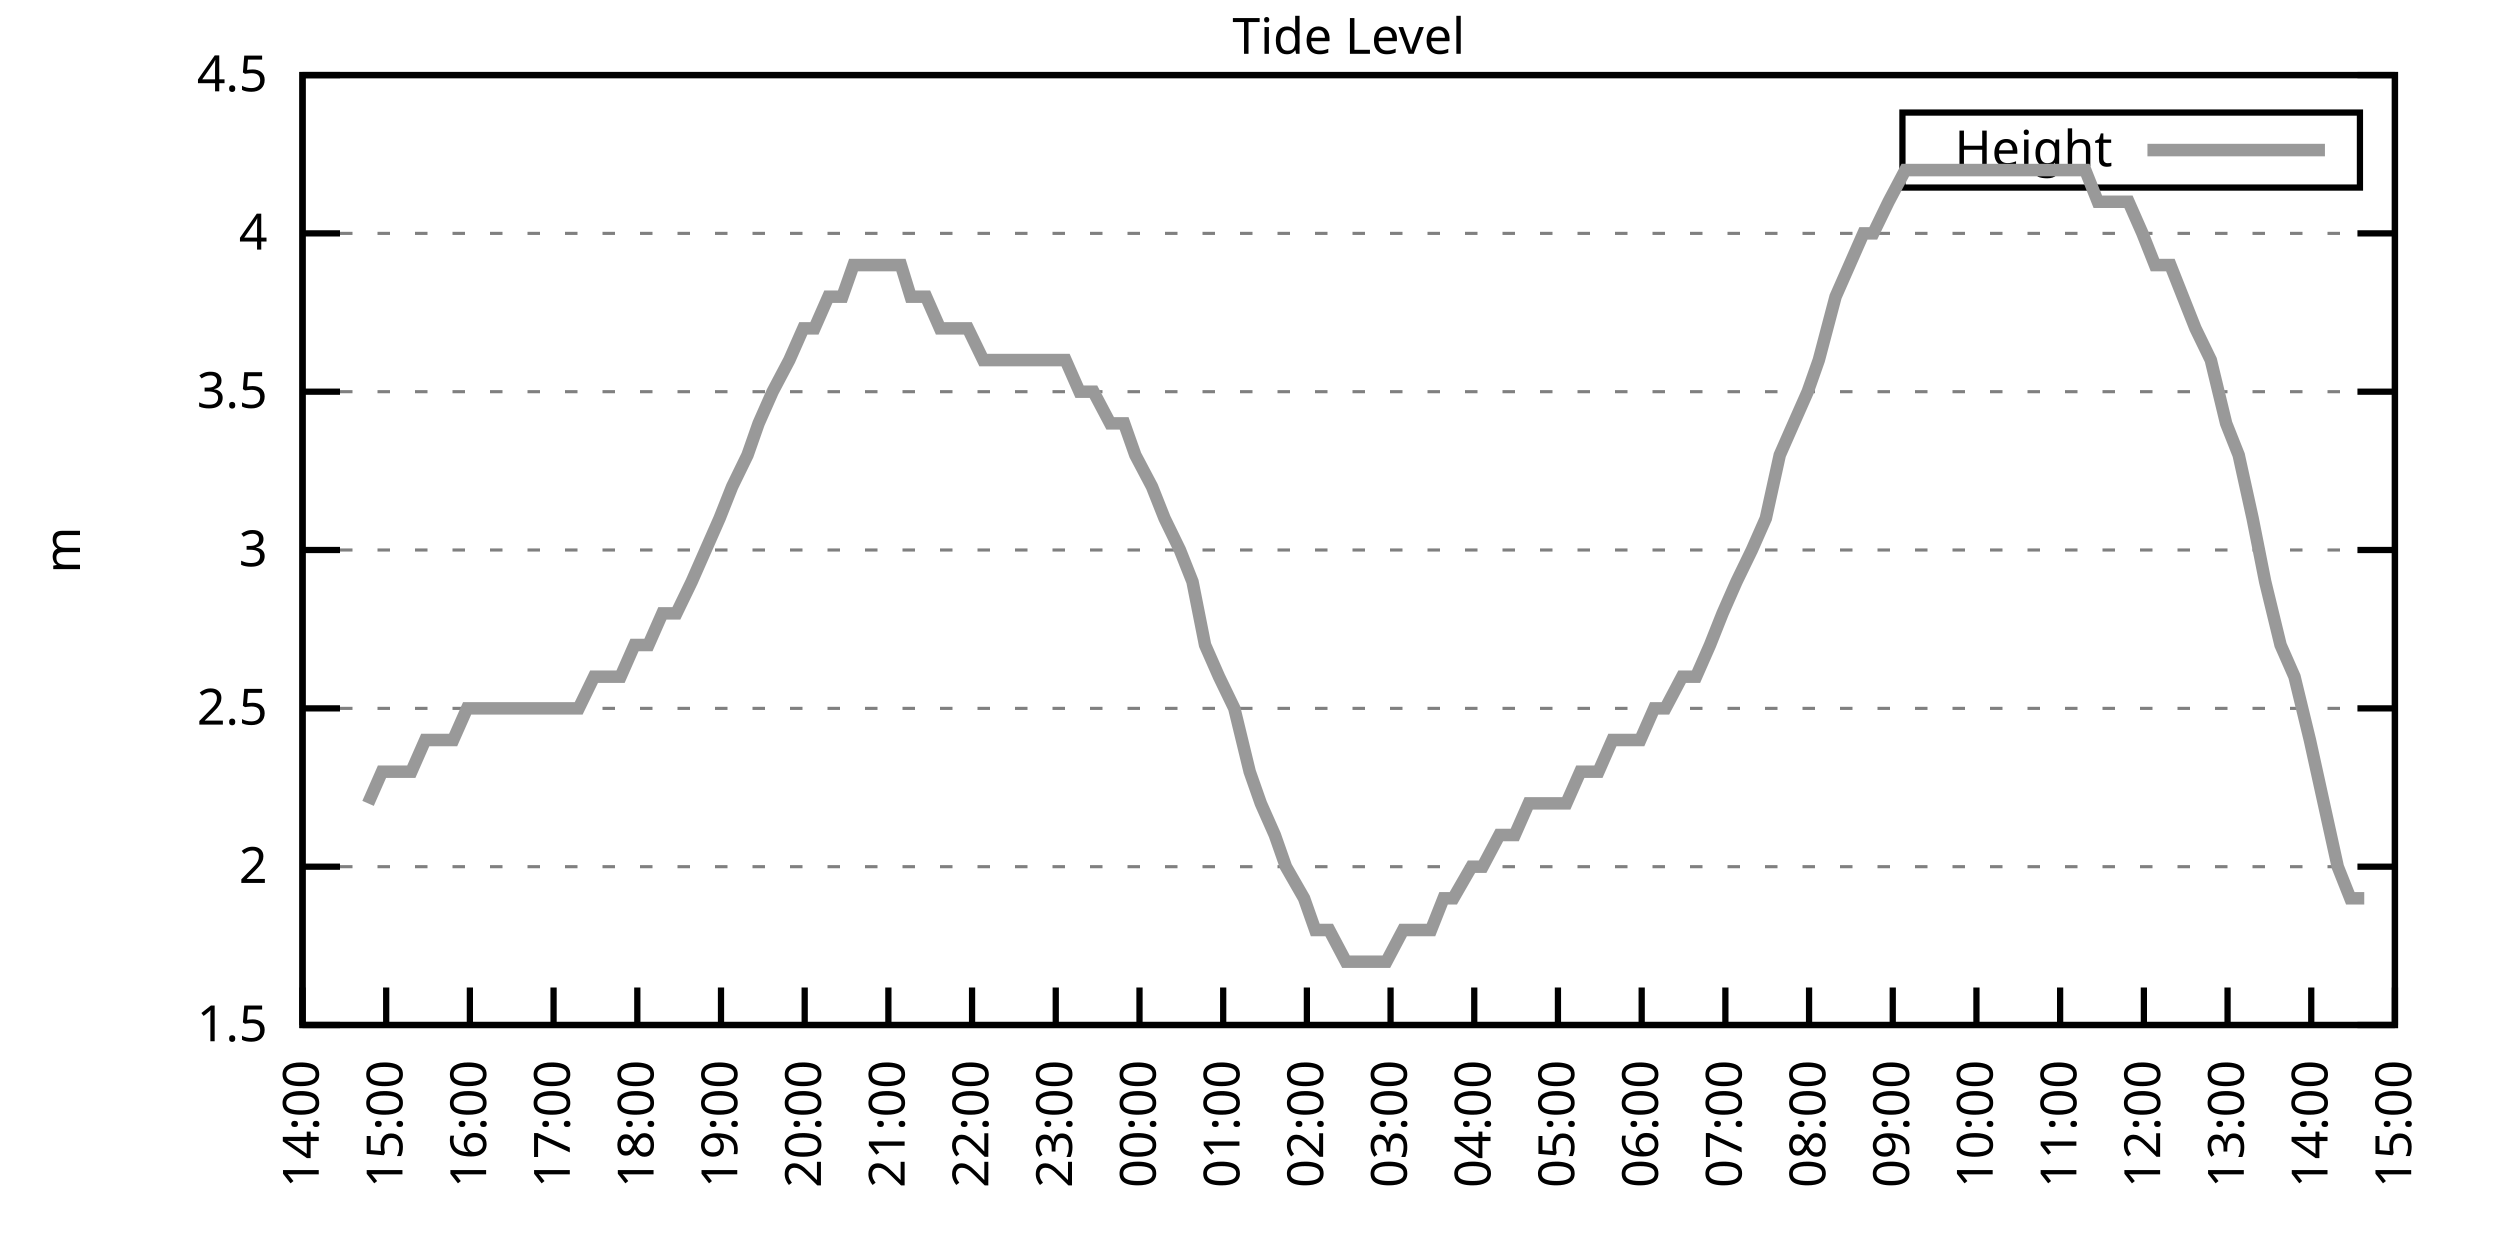
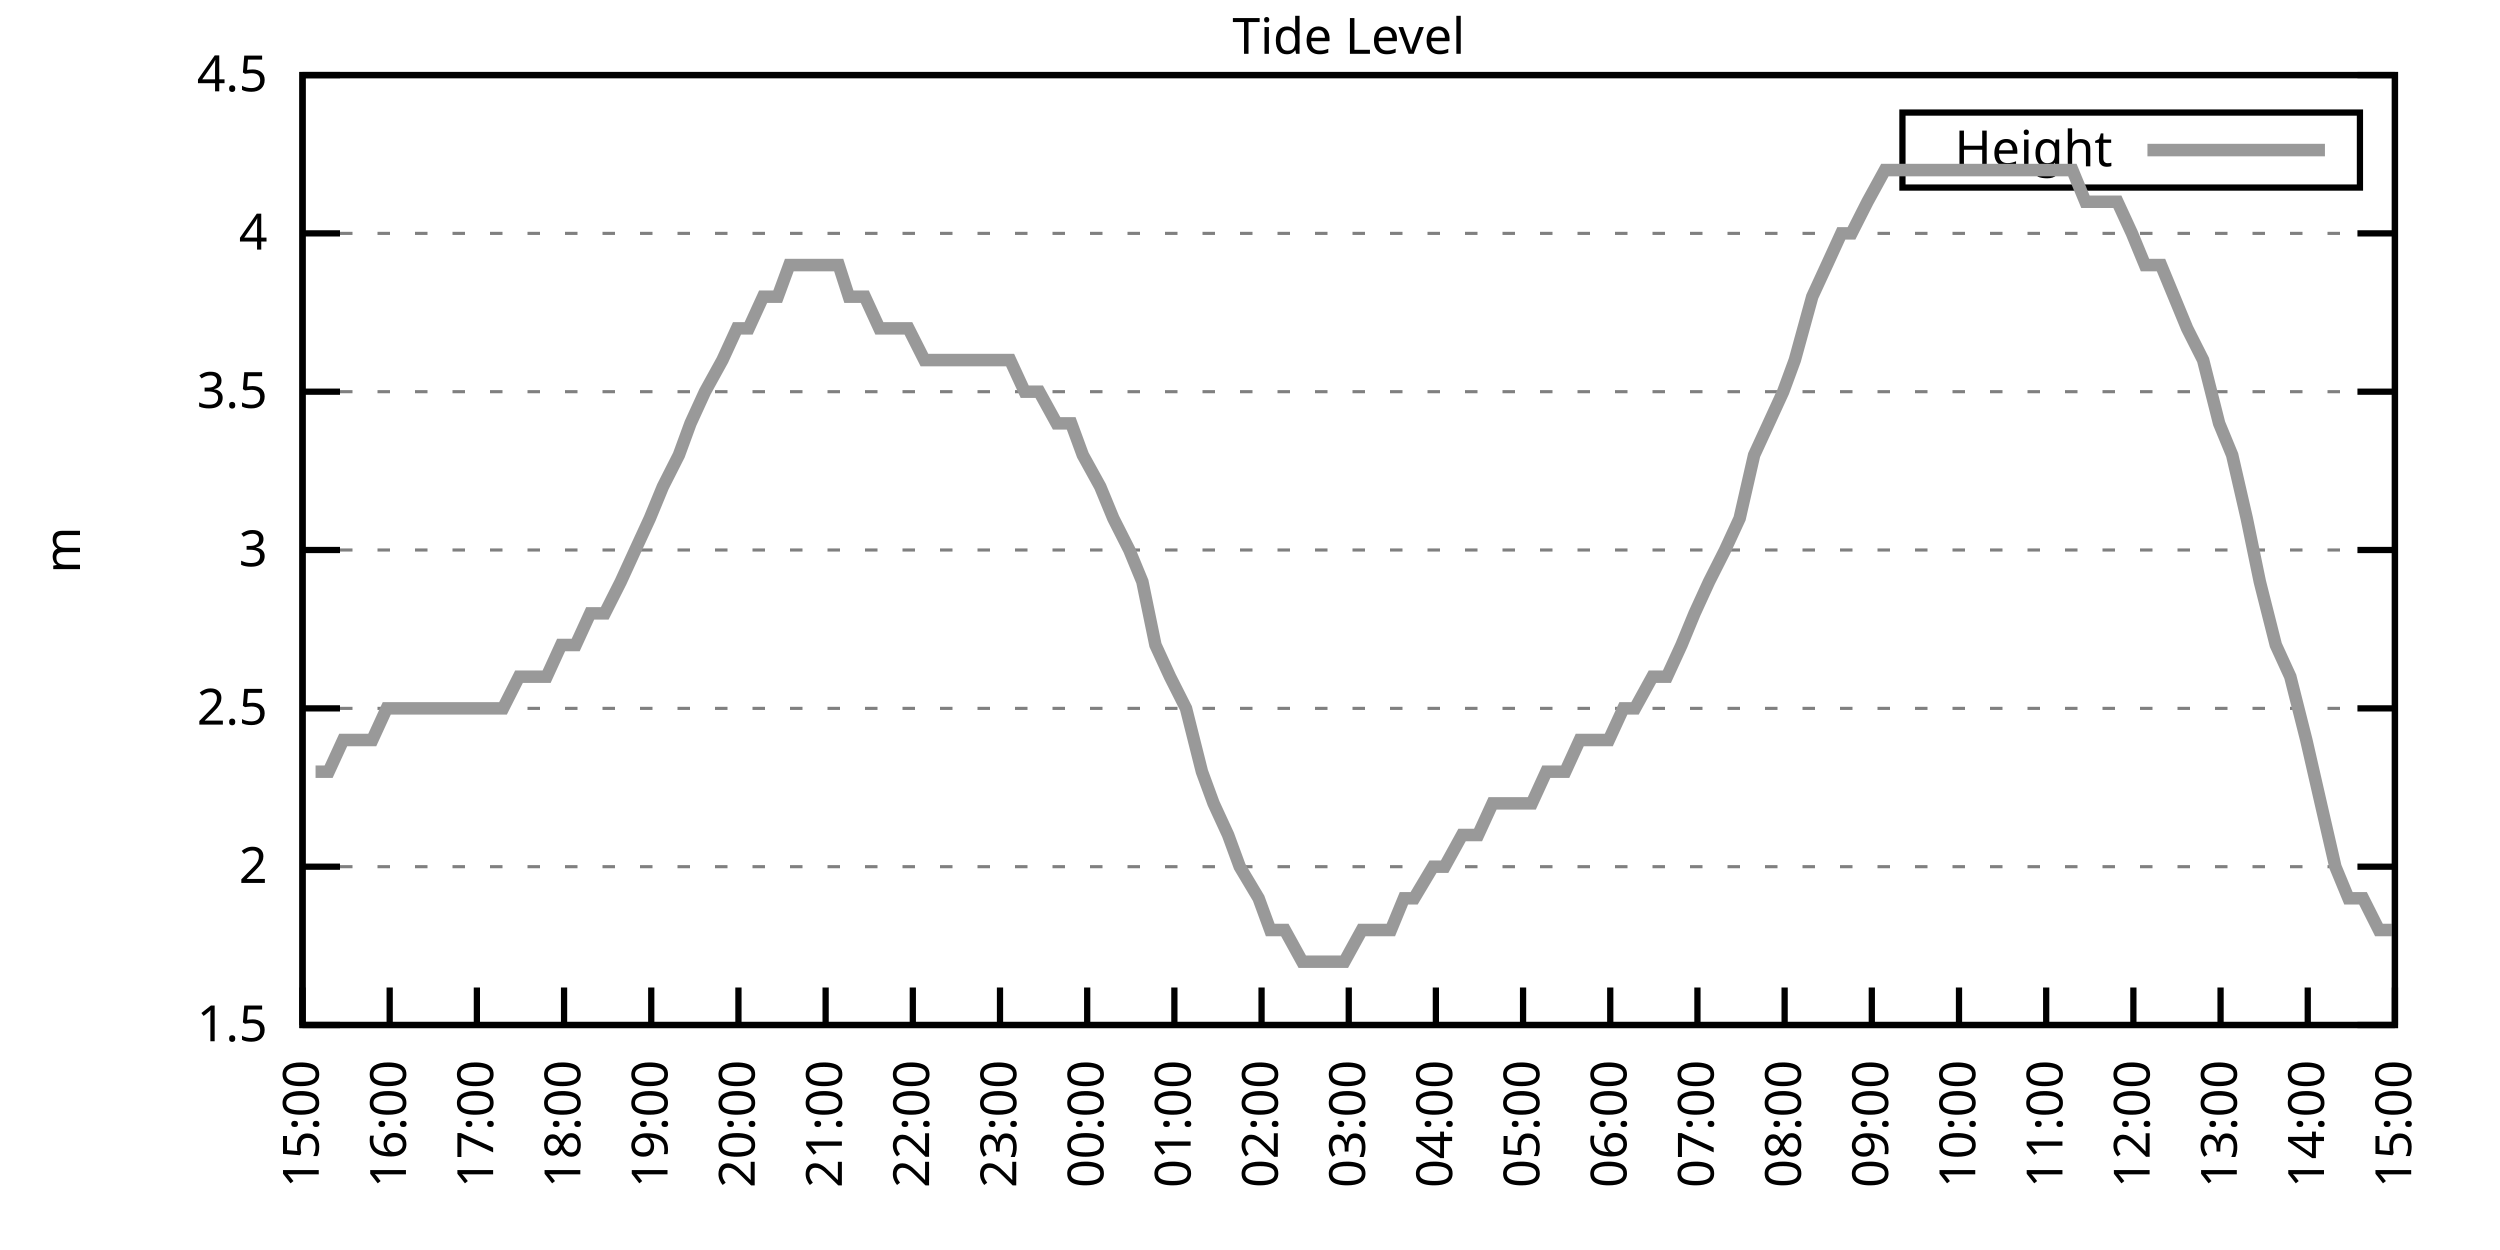
<svg xmlns="http://www.w3.org/2000/svg" xmlns:xlink="http://www.w3.org/1999/xlink" width="400" height="200" viewBox="0 0 400 200">
  <g id="gnuplot_canvas">
    <rect x="0" y="0" width="400" height="200" fill="none" />
    <defs>
      <circle id="gpDot" r="0.5" stroke-width="0.5" stroke="currentColor" />
      <path id="gpPt0" stroke-width="0.333" stroke="currentColor" d="M-1,0 h2 M0,-1 v2" />
      <path id="gpPt1" stroke-width="0.333" stroke="currentColor" d="M-1,-1 L1,1 M1,-1 L-1,1" />
      <path id="gpPt2" stroke-width="0.333" stroke="currentColor" d="M-1,0 L1,0 M0,-1 L0,1 M-1,-1 L1,1 M-1,1 L1,-1" />
      <rect id="gpPt3" stroke-width="0.333" stroke="currentColor" x="-1" y="-1" width="2" height="2" />
      <rect id="gpPt4" stroke-width="0.333" stroke="currentColor" fill="currentColor" x="-1" y="-1" width="2" height="2" />
      <circle id="gpPt5" stroke-width="0.333" stroke="currentColor" cx="0" cy="0" r="1" />
      <use xlink:href="#gpPt5" id="gpPt6" fill="currentColor" stroke="none" />
      <path id="gpPt7" stroke-width="0.333" stroke="currentColor" d="M0,-1.33 L-1.33,0.67 L1.33,0.67 z" />
      <use xlink:href="#gpPt7" id="gpPt8" fill="currentColor" stroke="none" />
      <use xlink:href="#gpPt7" id="gpPt9" stroke="currentColor" transform="rotate(180)" />
      <use xlink:href="#gpPt9" id="gpPt10" fill="currentColor" stroke="none" />
      <use xlink:href="#gpPt3" id="gpPt11" stroke="currentColor" transform="rotate(45)" />
      <use xlink:href="#gpPt11" id="gpPt12" fill="currentColor" stroke="none" />
      <path id="gpPt13" stroke-width="0.333" stroke="currentColor" d="M0,1.330 L1.265,0.411 L0.782,-1.067 L-0.782,-1.076 L-1.265,0.411 z" />
      <use xlink:href="#gpPt13" id="gpPt14" fill="currentColor" stroke="none" />
      <filter id="textbox" filterUnits="objectBoundingBox" x="0" y="0" height="1" width="1">
        <feFlood flood-color="white" flood-opacity="1" result="bgnd" />
        <feComposite in="SourceGraphic" in2="bgnd" operator="atop" />
      </filter>
      <filter id="greybox" filterUnits="objectBoundingBox" x="0" y="0" height="1" width="1">
        <feFlood flood-color="lightgrey" flood-opacity="1" result="grey" />
        <feComposite in="SourceGraphic" in2="grey" operator="atop" />
      </filter>
    </defs>
    <g fill="none" color="white" stroke="currentColor" stroke-width="1.00" stroke-linecap="butt" stroke-linejoin="miter">
</g>
    <g fill="none" color="black" stroke="currentColor" stroke-width="1.00" stroke-linecap="butt" stroke-linejoin="miter">
      <g stroke="none" shape-rendering="crispEdges">
        <polygon fill="rgb(255, 255, 255)" points="48.40,164.00 383.18,164.00 383.18,12.02 48.40,12.02 " />
      </g>
    </g>
    <g fill="none" color="black" stroke="currentColor" stroke-width="1.00" stroke-linecap="butt" stroke-linejoin="miter">
</g>
    <g fill="none" color="black" stroke="black" stroke-width="0.50" stroke-linecap="butt" stroke-linejoin="miter">
</g>
    <g fill="none" color="gray" stroke="currentColor" stroke-width="0.50" stroke-linecap="butt" stroke-linejoin="miter">
      <path stroke="gray" stroke-dasharray="2,4" class="gridline" d="M48.40,164.00 L383.19,164.00  " />
    </g>
    <g fill="none" color="gray" stroke="gray" stroke-width="1.00" stroke-linecap="butt" stroke-linejoin="miter">
</g>
    <g fill="none" color="black" stroke="currentColor" stroke-width="1.00" stroke-linecap="butt" stroke-linejoin="miter">
      <path stroke="black" d="M48.40,164.00 L54.40,164.00 M383.19,164.00 L377.19,164.00  " />
      <g transform="translate(42.80,166.60)" stroke="none" fill="black" font-family="Sans" font-size="8.00" text-anchor="end">
        <text>
          <tspan font-family="Sans"> 1.5</tspan>
        </text>
      </g>
    </g>
    <g fill="none" color="black" stroke="currentColor" stroke-width="1.00" stroke-linecap="butt" stroke-linejoin="miter">
</g>
    <g fill="none" color="black" stroke="black" stroke-width="0.50" stroke-linecap="butt" stroke-linejoin="miter">
</g>
    <g fill="none" color="gray" stroke="currentColor" stroke-width="0.50" stroke-linecap="butt" stroke-linejoin="miter">
      <path stroke="gray" stroke-dasharray="2,4" class="gridline" d="M48.40,138.67 L383.19,138.67  " />
    </g>
    <g fill="none" color="gray" stroke="gray" stroke-width="1.00" stroke-linecap="butt" stroke-linejoin="miter">
</g>
    <g fill="none" color="black" stroke="currentColor" stroke-width="1.00" stroke-linecap="butt" stroke-linejoin="miter">
      <path stroke="black" d="M48.40,138.67 L54.40,138.67 M383.19,138.67 L377.19,138.67  " />
      <g transform="translate(42.80,141.27)" stroke="none" fill="black" font-family="Sans" font-size="8.00" text-anchor="end">
        <text>
          <tspan font-family="Sans"> 2</tspan>
        </text>
      </g>
    </g>
    <g fill="none" color="black" stroke="currentColor" stroke-width="1.00" stroke-linecap="butt" stroke-linejoin="miter">
</g>
    <g fill="none" color="black" stroke="black" stroke-width="0.50" stroke-linecap="butt" stroke-linejoin="miter">
</g>
    <g fill="none" color="gray" stroke="currentColor" stroke-width="0.50" stroke-linecap="butt" stroke-linejoin="miter">
      <path stroke="gray" stroke-dasharray="2,4" class="gridline" d="M48.40,113.34 L383.19,113.34  " />
    </g>
    <g fill="none" color="gray" stroke="gray" stroke-width="1.00" stroke-linecap="butt" stroke-linejoin="miter">
</g>
    <g fill="none" color="black" stroke="currentColor" stroke-width="1.00" stroke-linecap="butt" stroke-linejoin="miter">
      <path stroke="black" d="M48.40,113.34 L54.40,113.34 M383.19,113.34 L377.19,113.34  " />
      <g transform="translate(42.80,115.94)" stroke="none" fill="black" font-family="Sans" font-size="8.00" text-anchor="end">
        <text>
          <tspan font-family="Sans"> 2.5</tspan>
        </text>
      </g>
    </g>
    <g fill="none" color="black" stroke="currentColor" stroke-width="1.00" stroke-linecap="butt" stroke-linejoin="miter">
</g>
    <g fill="none" color="black" stroke="black" stroke-width="0.50" stroke-linecap="butt" stroke-linejoin="miter">
</g>
    <g fill="none" color="gray" stroke="currentColor" stroke-width="0.50" stroke-linecap="butt" stroke-linejoin="miter">
      <path stroke="gray" stroke-dasharray="2,4" class="gridline" d="M48.40,88.00 L383.19,88.00  " />
    </g>
    <g fill="none" color="gray" stroke="gray" stroke-width="1.00" stroke-linecap="butt" stroke-linejoin="miter">
</g>
    <g fill="none" color="black" stroke="currentColor" stroke-width="1.00" stroke-linecap="butt" stroke-linejoin="miter">
      <path stroke="black" d="M48.40,88.00 L54.40,88.00 M383.19,88.00 L377.19,88.00  " />
      <g transform="translate(42.80,90.60)" stroke="none" fill="black" font-family="Sans" font-size="8.00" text-anchor="end">
        <text>
          <tspan font-family="Sans"> 3</tspan>
        </text>
      </g>
    </g>
    <g fill="none" color="black" stroke="currentColor" stroke-width="1.00" stroke-linecap="butt" stroke-linejoin="miter">
</g>
    <g fill="none" color="black" stroke="black" stroke-width="0.50" stroke-linecap="butt" stroke-linejoin="miter">
</g>
    <g fill="none" color="gray" stroke="currentColor" stroke-width="0.50" stroke-linecap="butt" stroke-linejoin="miter">
      <path stroke="gray" stroke-dasharray="2,4" class="gridline" d="M48.40,62.67 L383.19,62.67  " />
    </g>
    <g fill="none" color="gray" stroke="gray" stroke-width="1.00" stroke-linecap="butt" stroke-linejoin="miter">
</g>
    <g fill="none" color="black" stroke="currentColor" stroke-width="1.00" stroke-linecap="butt" stroke-linejoin="miter">
      <path stroke="black" d="M48.40,62.67 L54.40,62.67 M383.19,62.67 L377.19,62.67  " />
      <g transform="translate(42.80,65.27)" stroke="none" fill="black" font-family="Sans" font-size="8.00" text-anchor="end">
        <text>
          <tspan font-family="Sans"> 3.5</tspan>
        </text>
      </g>
    </g>
    <g fill="none" color="black" stroke="currentColor" stroke-width="1.00" stroke-linecap="butt" stroke-linejoin="miter">
</g>
    <g fill="none" color="black" stroke="black" stroke-width="0.50" stroke-linecap="butt" stroke-linejoin="miter">
</g>
    <g fill="none" color="gray" stroke="currentColor" stroke-width="0.50" stroke-linecap="butt" stroke-linejoin="miter">
      <path stroke="gray" stroke-dasharray="2,4" class="gridline" d="M48.40,37.34 L383.19,37.34  " />
    </g>
    <g fill="none" color="gray" stroke="gray" stroke-width="1.00" stroke-linecap="butt" stroke-linejoin="miter">
</g>
    <g fill="none" color="black" stroke="currentColor" stroke-width="1.00" stroke-linecap="butt" stroke-linejoin="miter">
      <path stroke="black" d="M48.40,37.34 L54.40,37.34 M383.19,37.34 L377.19,37.34  " />
      <g transform="translate(42.80,39.94)" stroke="none" fill="black" font-family="Sans" font-size="8.00" text-anchor="end">
        <text>
          <tspan font-family="Sans"> 4</tspan>
        </text>
      </g>
    </g>
    <g fill="none" color="black" stroke="currentColor" stroke-width="1.00" stroke-linecap="butt" stroke-linejoin="miter">
</g>
    <g fill="none" color="black" stroke="black" stroke-width="0.50" stroke-linecap="butt" stroke-linejoin="miter">
</g>
    <g fill="none" color="gray" stroke="currentColor" stroke-width="0.50" stroke-linecap="butt" stroke-linejoin="miter">
      <path stroke="gray" stroke-dasharray="2,4" class="gridline" d="M48.40,12.01 L383.19,12.01  " />
    </g>
    <g fill="none" color="gray" stroke="gray" stroke-width="1.00" stroke-linecap="butt" stroke-linejoin="miter">
</g>
    <g fill="none" color="black" stroke="currentColor" stroke-width="1.00" stroke-linecap="butt" stroke-linejoin="miter">
      <path stroke="black" d="M48.40,12.01 L54.40,12.01 M383.19,12.01 L377.19,12.01  " />
      <g transform="translate(42.80,14.61)" stroke="none" fill="black" font-family="Sans" font-size="8.00" text-anchor="end">
        <text>
          <tspan font-family="Sans"> 4.5</tspan>
        </text>
      </g>
    </g>
    <g fill="none" color="black" stroke="currentColor" stroke-width="1.00" stroke-linecap="butt" stroke-linejoin="miter">
      <path stroke="black" d="M48.40,164.00 L48.40,158.00  " />
      <g transform="translate(51.00,169.60) rotate(270.00)" stroke="none" fill="black" font-family="Sans" font-size="8.00" text-anchor="end">
        <text>
-           <tspan font-family="Sans">14:00</tspan>
-         </text>
-       </g>
-     </g>
-     <g fill="none" color="black" stroke="currentColor" stroke-width="1.00" stroke-linecap="butt" stroke-linejoin="miter">
-       <path stroke="black" d="M61.79,164.00 L61.79,158.00  " />
-       <g transform="translate(64.39,169.60) rotate(270.00)" stroke="none" fill="black" font-family="Sans" font-size="8.00" text-anchor="end">
-         <text>
          <tspan font-family="Sans">15:00</tspan>
        </text>
      </g>
    </g>
    <g fill="none" color="black" stroke="currentColor" stroke-width="1.00" stroke-linecap="butt" stroke-linejoin="miter">
-       <path stroke="black" d="M75.18,164.00 L75.18,158.00  " />
-       <g transform="translate(77.78,169.60) rotate(270.00)" stroke="none" fill="black" font-family="Sans" font-size="8.00" text-anchor="end">
+       <path stroke="black" d="M62.35,164.00 L62.35,158.00  " />
+       <g transform="translate(64.95,169.60) rotate(270.00)" stroke="none" fill="black" font-family="Sans" font-size="8.00" text-anchor="end">
        <text>
          <tspan font-family="Sans">16:00</tspan>
        </text>
      </g>
    </g>
    <g fill="none" color="black" stroke="currentColor" stroke-width="1.00" stroke-linecap="butt" stroke-linejoin="miter">
-       <path stroke="black" d="M88.57,164.00 L88.57,158.00  " />
-       <g transform="translate(91.17,169.60) rotate(270.00)" stroke="none" fill="black" font-family="Sans" font-size="8.00" text-anchor="end">
+       <path stroke="black" d="M76.30,164.00 L76.30,158.00  " />
+       <g transform="translate(78.90,169.60) rotate(270.00)" stroke="none" fill="black" font-family="Sans" font-size="8.00" text-anchor="end">
        <text>
          <tspan font-family="Sans">17:00</tspan>
        </text>
      </g>
    </g>
    <g fill="none" color="black" stroke="currentColor" stroke-width="1.00" stroke-linecap="butt" stroke-linejoin="miter">
-       <path stroke="black" d="M101.97,164.00 L101.97,158.00  " />
-       <g transform="translate(104.57,169.60) rotate(270.00)" stroke="none" fill="black" font-family="Sans" font-size="8.00" text-anchor="end">
+       <path stroke="black" d="M90.25,164.00 L90.25,158.00  " />
+       <g transform="translate(92.85,169.60) rotate(270.00)" stroke="none" fill="black" font-family="Sans" font-size="8.00" text-anchor="end">
        <text>
          <tspan font-family="Sans">18:00</tspan>
        </text>
      </g>
    </g>
    <g fill="none" color="black" stroke="currentColor" stroke-width="1.00" stroke-linecap="butt" stroke-linejoin="miter">
-       <path stroke="black" d="M115.36,164.00 L115.36,158.00  " />
-       <g transform="translate(117.96,169.60) rotate(270.00)" stroke="none" fill="black" font-family="Sans" font-size="8.00" text-anchor="end">
+       <path stroke="black" d="M104.20,164.00 L104.20,158.00  " />
+       <g transform="translate(106.80,169.60) rotate(270.00)" stroke="none" fill="black" font-family="Sans" font-size="8.00" text-anchor="end">
        <text>
          <tspan font-family="Sans">19:00</tspan>
        </text>
      </g>
    </g>
    <g fill="none" color="black" stroke="currentColor" stroke-width="1.00" stroke-linecap="butt" stroke-linejoin="miter">
-       <path stroke="black" d="M128.75,164.00 L128.75,158.00  " />
-       <g transform="translate(131.35,169.60) rotate(270.00)" stroke="none" fill="black" font-family="Sans" font-size="8.00" text-anchor="end">
+       <path stroke="black" d="M118.15,164.00 L118.15,158.00  " />
+       <g transform="translate(120.75,169.60) rotate(270.00)" stroke="none" fill="black" font-family="Sans" font-size="8.00" text-anchor="end">
        <text>
          <tspan font-family="Sans">20:00</tspan>
        </text>
      </g>
    </g>
    <g fill="none" color="black" stroke="currentColor" stroke-width="1.00" stroke-linecap="butt" stroke-linejoin="miter">
-       <path stroke="black" d="M142.14,164.00 L142.14,158.00  " />
-       <g transform="translate(144.74,169.60) rotate(270.00)" stroke="none" fill="black" font-family="Sans" font-size="8.00" text-anchor="end">
+       <path stroke="black" d="M132.10,164.00 L132.10,158.00  " />
+       <g transform="translate(134.70,169.60) rotate(270.00)" stroke="none" fill="black" font-family="Sans" font-size="8.00" text-anchor="end">
        <text>
          <tspan font-family="Sans">21:00</tspan>
        </text>
      </g>
    </g>
    <g fill="none" color="black" stroke="currentColor" stroke-width="1.00" stroke-linecap="butt" stroke-linejoin="miter">
-       <path stroke="black" d="M155.53,164.00 L155.53,158.00  " />
-       <g transform="translate(158.13,169.60) rotate(270.00)" stroke="none" fill="black" font-family="Sans" font-size="8.00" text-anchor="end">
+       <path stroke="black" d="M146.05,164.00 L146.05,158.00  " />
+       <g transform="translate(148.65,169.60) rotate(270.00)" stroke="none" fill="black" font-family="Sans" font-size="8.00" text-anchor="end">
        <text>
          <tspan font-family="Sans">22:00</tspan>
        </text>
      </g>
    </g>
    <g fill="none" color="black" stroke="currentColor" stroke-width="1.00" stroke-linecap="butt" stroke-linejoin="miter">
-       <path stroke="black" d="M168.92,164.00 L168.92,158.00  " />
-       <g transform="translate(171.52,169.60) rotate(270.00)" stroke="none" fill="black" font-family="Sans" font-size="8.00" text-anchor="end">
+       <path stroke="black" d="M160.00,164.00 L160.00,158.00  " />
+       <g transform="translate(162.60,169.60) rotate(270.00)" stroke="none" fill="black" font-family="Sans" font-size="8.00" text-anchor="end">
        <text>
          <tspan font-family="Sans">23:00</tspan>
        </text>
      </g>
    </g>
    <g fill="none" color="black" stroke="currentColor" stroke-width="1.00" stroke-linecap="butt" stroke-linejoin="miter">
-       <path stroke="black" d="M182.32,164.00 L182.32,158.00  " />
-       <g transform="translate(184.92,169.60) rotate(270.00)" stroke="none" fill="black" font-family="Sans" font-size="8.00" text-anchor="end">
+       <path stroke="black" d="M173.95,164.00 L173.95,158.00  " />
+       <g transform="translate(176.55,169.60) rotate(270.00)" stroke="none" fill="black" font-family="Sans" font-size="8.00" text-anchor="end">
        <text>
          <tspan font-family="Sans">00:00</tspan>
        </text>
      </g>
    </g>
    <g fill="none" color="black" stroke="currentColor" stroke-width="1.00" stroke-linecap="butt" stroke-linejoin="miter">
-       <path stroke="black" d="M195.71,164.00 L195.71,158.00  " />
-       <g transform="translate(198.31,169.60) rotate(270.00)" stroke="none" fill="black" font-family="Sans" font-size="8.00" text-anchor="end">
+       <path stroke="black" d="M187.90,164.00 L187.90,158.00  " />
+       <g transform="translate(190.50,169.60) rotate(270.00)" stroke="none" fill="black" font-family="Sans" font-size="8.00" text-anchor="end">
        <text>
          <tspan font-family="Sans">01:00</tspan>
        </text>
      </g>
    </g>
    <g fill="none" color="black" stroke="currentColor" stroke-width="1.00" stroke-linecap="butt" stroke-linejoin="miter">
-       <path stroke="black" d="M209.10,164.00 L209.10,158.00  " />
-       <g transform="translate(211.70,169.60) rotate(270.00)" stroke="none" fill="black" font-family="Sans" font-size="8.00" text-anchor="end">
+       <path stroke="black" d="M201.85,164.00 L201.85,158.00  " />
+       <g transform="translate(204.45,169.60) rotate(270.00)" stroke="none" fill="black" font-family="Sans" font-size="8.00" text-anchor="end">
        <text>
          <tspan font-family="Sans">02:00</tspan>
        </text>
      </g>
    </g>
    <g fill="none" color="black" stroke="currentColor" stroke-width="1.00" stroke-linecap="butt" stroke-linejoin="miter">
-       <path stroke="black" d="M222.49,164.00 L222.49,158.00  " />
-       <g transform="translate(225.09,169.60) rotate(270.00)" stroke="none" fill="black" font-family="Sans" font-size="8.00" text-anchor="end">
+       <path stroke="black" d="M215.80,164.00 L215.80,158.00  " />
+       <g transform="translate(218.40,169.60) rotate(270.00)" stroke="none" fill="black" font-family="Sans" font-size="8.00" text-anchor="end">
        <text>
          <tspan font-family="Sans">03:00</tspan>
        </text>
      </g>
    </g>
    <g fill="none" color="black" stroke="currentColor" stroke-width="1.00" stroke-linecap="butt" stroke-linejoin="miter">
-       <path stroke="black" d="M235.88,164.00 L235.88,158.00  " />
-       <g transform="translate(238.48,169.60) rotate(270.00)" stroke="none" fill="black" font-family="Sans" font-size="8.00" text-anchor="end">
+       <path stroke="black" d="M229.74,164.00 L229.74,158.00  " />
+       <g transform="translate(232.34,169.60) rotate(270.00)" stroke="none" fill="black" font-family="Sans" font-size="8.00" text-anchor="end">
        <text>
          <tspan font-family="Sans">04:00</tspan>
        </text>
      </g>
    </g>
    <g fill="none" color="black" stroke="currentColor" stroke-width="1.00" stroke-linecap="butt" stroke-linejoin="miter">
-       <path stroke="black" d="M249.27,164.00 L249.27,158.00  " />
-       <g transform="translate(251.87,169.60) rotate(270.00)" stroke="none" fill="black" font-family="Sans" font-size="8.00" text-anchor="end">
+       <path stroke="black" d="M243.69,164.00 L243.69,158.00  " />
+       <g transform="translate(246.29,169.60) rotate(270.00)" stroke="none" fill="black" font-family="Sans" font-size="8.00" text-anchor="end">
        <text>
          <tspan font-family="Sans">05:00</tspan>
        </text>
      </g>
    </g>
    <g fill="none" color="black" stroke="currentColor" stroke-width="1.00" stroke-linecap="butt" stroke-linejoin="miter">
-       <path stroke="black" d="M262.67,164.00 L262.67,158.00  " />
-       <g transform="translate(265.27,169.60) rotate(270.00)" stroke="none" fill="black" font-family="Sans" font-size="8.00" text-anchor="end">
+       <path stroke="black" d="M257.64,164.00 L257.64,158.00  " />
+       <g transform="translate(260.24,169.60) rotate(270.00)" stroke="none" fill="black" font-family="Sans" font-size="8.00" text-anchor="end">
        <text>
          <tspan font-family="Sans">06:00</tspan>
        </text>
      </g>
    </g>
    <g fill="none" color="black" stroke="currentColor" stroke-width="1.00" stroke-linecap="butt" stroke-linejoin="miter">
-       <path stroke="black" d="M276.06,164.00 L276.06,158.00  " />
-       <g transform="translate(278.66,169.60) rotate(270.00)" stroke="none" fill="black" font-family="Sans" font-size="8.00" text-anchor="end">
+       <path stroke="black" d="M271.59,164.00 L271.59,158.00  " />
+       <g transform="translate(274.19,169.60) rotate(270.00)" stroke="none" fill="black" font-family="Sans" font-size="8.00" text-anchor="end">
        <text>
          <tspan font-family="Sans">07:00</tspan>
        </text>
      </g>
    </g>
    <g fill="none" color="black" stroke="currentColor" stroke-width="1.00" stroke-linecap="butt" stroke-linejoin="miter">
-       <path stroke="black" d="M289.45,164.00 L289.45,158.00  " />
-       <g transform="translate(292.05,169.60) rotate(270.00)" stroke="none" fill="black" font-family="Sans" font-size="8.00" text-anchor="end">
+       <path stroke="black" d="M285.54,164.00 L285.54,158.00  " />
+       <g transform="translate(288.14,169.60) rotate(270.00)" stroke="none" fill="black" font-family="Sans" font-size="8.00" text-anchor="end">
        <text>
          <tspan font-family="Sans">08:00</tspan>
        </text>
      </g>
    </g>
    <g fill="none" color="black" stroke="currentColor" stroke-width="1.00" stroke-linecap="butt" stroke-linejoin="miter">
-       <path stroke="black" d="M302.84,164.00 L302.84,158.00  " />
-       <g transform="translate(305.44,169.60) rotate(270.00)" stroke="none" fill="black" font-family="Sans" font-size="8.00" text-anchor="end">
+       <path stroke="black" d="M299.49,164.00 L299.49,158.00  " />
+       <g transform="translate(302.09,169.60) rotate(270.00)" stroke="none" fill="black" font-family="Sans" font-size="8.00" text-anchor="end">
        <text>
          <tspan font-family="Sans">09:00</tspan>
        </text>
      </g>
    </g>
    <g fill="none" color="black" stroke="currentColor" stroke-width="1.00" stroke-linecap="butt" stroke-linejoin="miter">
-       <path stroke="black" d="M316.23,164.00 L316.23,158.00  " />
-       <g transform="translate(318.83,169.60) rotate(270.00)" stroke="none" fill="black" font-family="Sans" font-size="8.00" text-anchor="end">
+       <path stroke="black" d="M313.44,164.00 L313.44,158.00  " />
+       <g transform="translate(316.04,169.60) rotate(270.00)" stroke="none" fill="black" font-family="Sans" font-size="8.00" text-anchor="end">
        <text>
          <tspan font-family="Sans">10:00</tspan>
        </text>
      </g>
    </g>
    <g fill="none" color="black" stroke="currentColor" stroke-width="1.00" stroke-linecap="butt" stroke-linejoin="miter">
-       <path stroke="black" d="M329.62,164.00 L329.62,158.00  " />
-       <g transform="translate(332.22,169.60) rotate(270.00)" stroke="none" fill="black" font-family="Sans" font-size="8.00" text-anchor="end">
+       <path stroke="black" d="M327.39,164.00 L327.39,158.00  " />
+       <g transform="translate(329.99,169.60) rotate(270.00)" stroke="none" fill="black" font-family="Sans" font-size="8.00" text-anchor="end">
        <text>
          <tspan font-family="Sans">11:00</tspan>
        </text>
      </g>
    </g>
    <g fill="none" color="black" stroke="currentColor" stroke-width="1.00" stroke-linecap="butt" stroke-linejoin="miter">
-       <path stroke="black" d="M343.02,164.00 L343.02,158.00  " />
-       <g transform="translate(345.62,169.60) rotate(270.00)" stroke="none" fill="black" font-family="Sans" font-size="8.00" text-anchor="end">
+       <path stroke="black" d="M341.34,164.00 L341.34,158.00  " />
+       <g transform="translate(343.94,169.60) rotate(270.00)" stroke="none" fill="black" font-family="Sans" font-size="8.00" text-anchor="end">
        <text>
          <tspan font-family="Sans">12:00</tspan>
        </text>
      </g>
    </g>
    <g fill="none" color="black" stroke="currentColor" stroke-width="1.00" stroke-linecap="butt" stroke-linejoin="miter">
-       <path stroke="black" d="M356.41,164.00 L356.41,158.00  " />
-       <g transform="translate(359.01,169.60) rotate(270.00)" stroke="none" fill="black" font-family="Sans" font-size="8.00" text-anchor="end">
+       <path stroke="black" d="M355.29,164.00 L355.29,158.00  " />
+       <g transform="translate(357.89,169.60) rotate(270.00)" stroke="none" fill="black" font-family="Sans" font-size="8.00" text-anchor="end">
        <text>
          <tspan font-family="Sans">13:00</tspan>
        </text>
      </g>
    </g>
    <g fill="none" color="black" stroke="currentColor" stroke-width="1.00" stroke-linecap="butt" stroke-linejoin="miter">
-       <path stroke="black" d="M369.80,164.00 L369.80,158.00  " />
-       <g transform="translate(372.40,169.60) rotate(270.00)" stroke="none" fill="black" font-family="Sans" font-size="8.00" text-anchor="end">
+       <path stroke="black" d="M369.24,164.00 L369.24,158.00  " />
+       <g transform="translate(371.84,169.60) rotate(270.00)" stroke="none" fill="black" font-family="Sans" font-size="8.00" text-anchor="end">
        <text>
          <tspan font-family="Sans">14:00</tspan>
        </text>
      </g>
    </g>
    <g fill="none" color="black" stroke="currentColor" stroke-width="1.00" stroke-linecap="butt" stroke-linejoin="miter">
      <path stroke="black" d="M383.19,164.00 L383.19,158.00  " />
      <g transform="translate(385.79,169.60) rotate(270.00)" stroke="none" fill="black" font-family="Sans" font-size="8.00" text-anchor="end">
        <text>
          <tspan font-family="Sans">15:00</tspan>
        </text>
      </g>
    </g>
    <g fill="none" color="black" stroke="currentColor" stroke-width="1.00" stroke-linecap="butt" stroke-linejoin="miter">
</g>
    <g fill="none" color="black" stroke="currentColor" stroke-width="1.00" stroke-linecap="butt" stroke-linejoin="miter">
      <path stroke="black" d="M48.40,12.01 L48.40,164.00 L383.19,164.00 L383.19,12.01 L48.40,12.01 Z  " />
    </g>
    <g fill="none" color="black" stroke="currentColor" stroke-width="1.00" stroke-linecap="butt" stroke-linejoin="miter">
</g>
    <g fill="none" color="black" stroke="currentColor" stroke-width="1.00" stroke-linecap="butt" stroke-linejoin="miter">
      <path stroke="black" d="M304.39,30.01 L304.39,18.01 L377.59,18.01 L377.59,30.01 L304.39,30.01 Z  " />
    </g>
    <g id="Tide_level_plot_1">
      <g fill="none" color="white" stroke="black" stroke-width="2.00" stroke-linecap="butt" stroke-linejoin="miter">
</g>
      <g fill="none" color="black" stroke="currentColor" stroke-width="2.00" stroke-linecap="butt" stroke-linejoin="miter">
        <g transform="translate(337.99,26.61)" stroke="none" fill="black" font-family="Sans" font-size="8.00" text-anchor="end">
          <text>
            <tspan font-family="Sans">Height</tspan>
          </text>
        </g>
      </g>
      <g fill="none" color="black" stroke="currentColor" stroke-width="2.00" stroke-linecap="butt" stroke-linejoin="miter">
-         <path stroke="rgb(153, 153, 153)" d="M343.59,24.01 L371.99,24.01 M58.89,128.54 L61.12,123.47 L63.80,123.47 L65.81,123.47 L68.04,118.40 L70.27,118.40   L72.50,118.40 L74.74,113.34 L76.97,113.34 L79.20,113.34 L81.43,113.34 L83.66,113.34 L85.90,113.34 L88.13,113.34   L90.36,113.34 L92.59,113.34 L95.05,108.27 L97.06,108.27 L99.29,108.27 L101.52,103.20 L103.75,103.20 L105.98,98.14   L108.22,98.14 L110.67,93.07 L112.90,88.00 L115.13,82.94 L117.14,77.87 L119.60,72.81 L121.38,67.74 L123.62,62.67   L126.29,57.61 L128.53,52.54 L130.31,52.54 L132.54,47.47 L134.78,47.47 L136.56,42.41 L139.46,42.41 L141.47,42.41   L144.15,42.41 L145.71,47.47 L148.17,47.47 L150.40,52.54 L152.63,52.54 L154.86,52.54 L157.32,57.61 L159.77,57.61   L162.01,57.61 L164.24,57.61 L166.02,57.61 L168.25,57.61 L170.49,57.61 L172.72,62.67 L174.95,62.67 L177.63,67.74   L179.86,67.74 L181.65,72.81 L184.32,77.87 L186.33,82.94 L188.79,88.00 L190.80,93.07 L192.81,103.20 L195.04,108.27   L197.49,113.34 L199.95,123.47 L201.73,128.54 L203.97,133.60 L205.75,138.67 L208.65,143.73 L210.44,148.80 L212.67,148.80   L215.35,153.87 L217.36,153.87 L220.04,153.87 L221.82,153.87 L224.50,148.80 L226.51,148.80 L228.96,148.80 L230.97,143.73   L232.53,143.73 L235.44,138.67 L237.22,138.67 L239.90,133.60 L242.36,133.60 L244.59,128.54 L246.37,128.54 L249.05,128.54   L250.61,128.54 L252.85,123.47 L255.75,123.47 L257.98,118.40 L259.76,118.40 L262.44,118.40 L264.67,113.34 L266.46,113.34   L269.14,108.27 L271.37,108.27 L273.60,103.20 L275.61,98.14 L277.84,93.07 L280.30,88.00 L282.53,82.94 L284.76,72.81   L286.99,67.74 L289.23,62.67 L291.01,57.61 L293.69,47.47 L295.92,42.41 L298.15,37.34 L299.72,37.34 L302.17,32.28   L304.85,27.21 L307.08,27.21 L309.31,27.21 L311.54,27.21 L315.34,27.21 L318.02,27.21 L320.25,27.21 L322.48,27.21   L324.71,27.21 L326.95,27.21 L329.40,27.21 L331.41,27.21 L333.64,27.21 L335.65,32.28 L338.33,32.28 L340.56,32.28   L342.79,37.34 L344.80,42.41 L347.26,42.41 L349.26,47.47 L351.27,52.54 L353.73,57.61 L356.18,67.74 L358.19,72.81   L360.42,82.94 L362.43,93.07 L364.89,103.20 L367.12,108.27 L369.58,118.40 L371.81,128.54 L374.04,138.67 L376.05,143.73   L378.28,143.73  " />
+         <path stroke="rgb(153, 153, 153)" d="M343.59,24.01 L371.99,24.01 M50.49,123.47 L52.58,123.47 L54.91,118.40 L57.23,118.40 L59.56,118.40 L61.88,113.34   L64.21,113.34 L66.53,113.34 L68.86,113.34 L71.18,113.34 L73.51,113.34 L75.83,113.34 L78.16,113.34 L80.48,113.34   L83.04,108.27 L85.13,108.27 L87.46,108.27 L89.78,103.20 L92.11,103.20 L94.43,98.14 L96.76,98.14 L99.32,93.07   L101.64,88.00 L103.97,82.94 L106.06,77.87 L108.62,72.81 L110.48,67.74 L112.80,62.67 L115.59,57.61 L117.92,52.54   L119.78,52.54 L122.10,47.47 L124.43,47.47 L126.29,42.41 L129.31,42.41 L131.40,42.41 L134.19,42.41 L135.82,47.47   L138.37,47.47 L140.70,52.54 L143.02,52.54 L145.35,52.54 L147.91,57.61 L150.46,57.61 L152.79,57.61 L155.11,57.61   L156.97,57.61 L159.30,57.61 L161.62,57.61 L163.95,62.67 L166.27,62.67 L169.06,67.74 L171.39,67.74 L173.25,72.81   L176.04,77.87 L178.13,82.94 L180.69,88.00 L182.78,93.07 L184.87,103.20 L187.20,108.27 L189.76,113.34 L192.31,123.47   L194.17,128.54 L196.50,133.60 L198.36,138.67 L201.38,143.73 L203.24,148.80 L205.57,148.80 L208.36,153.87 L210.45,153.87   L213.24,153.87 L215.10,153.87 L217.89,148.80 L219.98,148.80 L222.54,148.80 L224.63,143.73 L226.26,143.73 L229.28,138.67   L231.14,138.67 L233.93,133.60 L236.49,133.60 L238.81,128.54 L240.67,128.54 L243.46,128.54 L245.09,128.54 L247.41,123.47   L250.44,123.47 L252.76,118.40 L254.62,118.40 L257.41,118.40 L259.74,113.34 L261.60,113.34 L264.39,108.27 L266.71,108.27   L269.04,103.20 L271.13,98.14 L273.45,93.07 L276.01,88.00 L278.34,82.94 L280.66,72.81 L282.99,67.74 L285.31,62.67   L287.17,57.61 L289.96,47.47 L292.29,42.41 L294.61,37.34 L296.24,37.34 L298.80,32.28 L301.58,27.21 L303.91,27.21   L306.23,27.21 L308.56,27.21 L312.51,27.21 L315.30,27.21 L317.63,27.21 L319.95,27.21 L322.28,27.21 L324.60,27.21   L327.16,27.21 L329.25,27.21 L331.58,27.21 L333.67,32.28 L336.46,32.28 L338.78,32.28 L341.11,37.34 L343.20,42.41   L345.76,42.41 L347.85,47.47 L349.94,52.54 L352.50,57.61 L355.06,67.74 L357.15,72.81 L359.48,82.94 L361.57,93.07   L364.13,103.20 L366.45,108.27 L369.01,118.40 L371.33,128.54 L373.66,138.67 L375.75,143.73 L378.08,143.73 L380.63,148.80   L382.73,148.80  " />
      </g>
    </g>
    <g fill="none" color="black" stroke="currentColor" stroke-width="2.00" stroke-linecap="butt" stroke-linejoin="miter">
</g>
    <g fill="none" color="black" stroke="black" stroke-width="1.00" stroke-linecap="butt" stroke-linejoin="miter">
</g>
    <g fill="none" color="black" stroke="currentColor" stroke-width="1.00" stroke-linecap="butt" stroke-linejoin="miter">
      <path stroke="black" d="M48.40,12.01 L48.40,164.00 L383.19,164.00 L383.19,12.01 L48.40,12.01 Z  " />
      <g transform="translate(12.80,88.01) rotate(270.00)" stroke="none" fill="black" font-family="Sans" font-size="8.00" text-anchor="middle">
        <text>
          <tspan font-family="Sans">m</tspan>
        </text>
      </g>
    </g>
    <g fill="none" color="black" stroke="currentColor" stroke-width="1.00" stroke-linecap="butt" stroke-linejoin="miter">
</g>
    <g fill="none" color="black" stroke="currentColor" stroke-width="1.00" stroke-linecap="butt" stroke-linejoin="miter">
      <g transform="translate(215.79,8.61)" stroke="none" fill="black" font-family="Sans" font-size="8.00" text-anchor="middle">
        <text>
          <tspan font-family="Sans">Tide Level</tspan>
        </text>
      </g>
    </g>
    <g fill="none" color="black" stroke="currentColor" stroke-width="1.00" stroke-linecap="butt" stroke-linejoin="miter">
</g>
  </g>
</svg>
